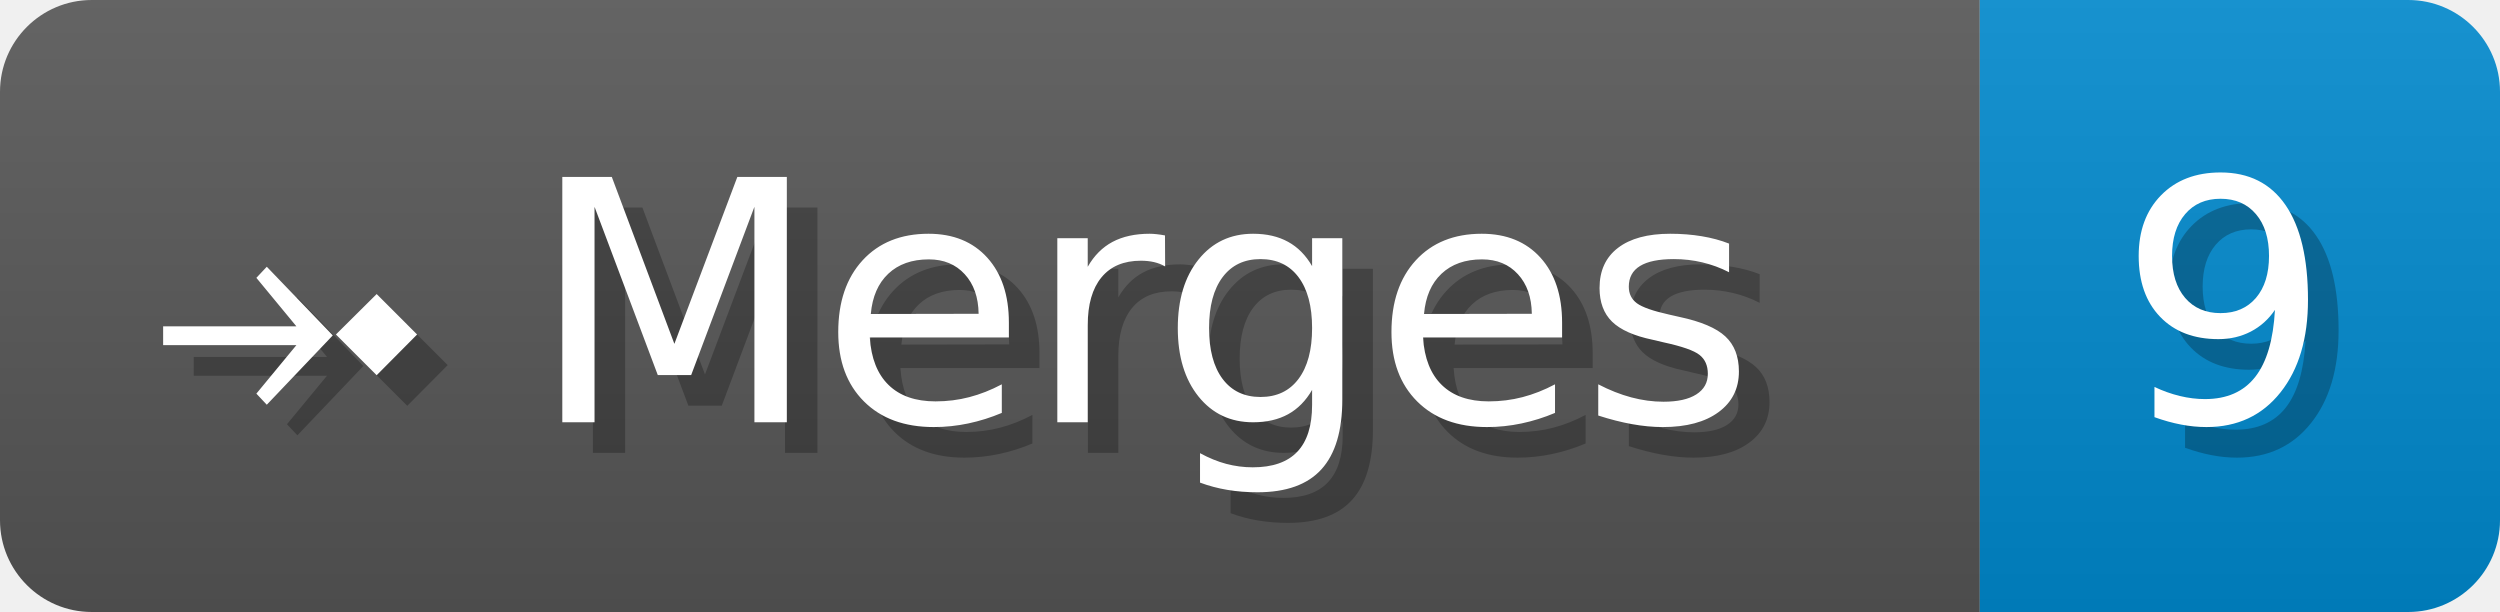
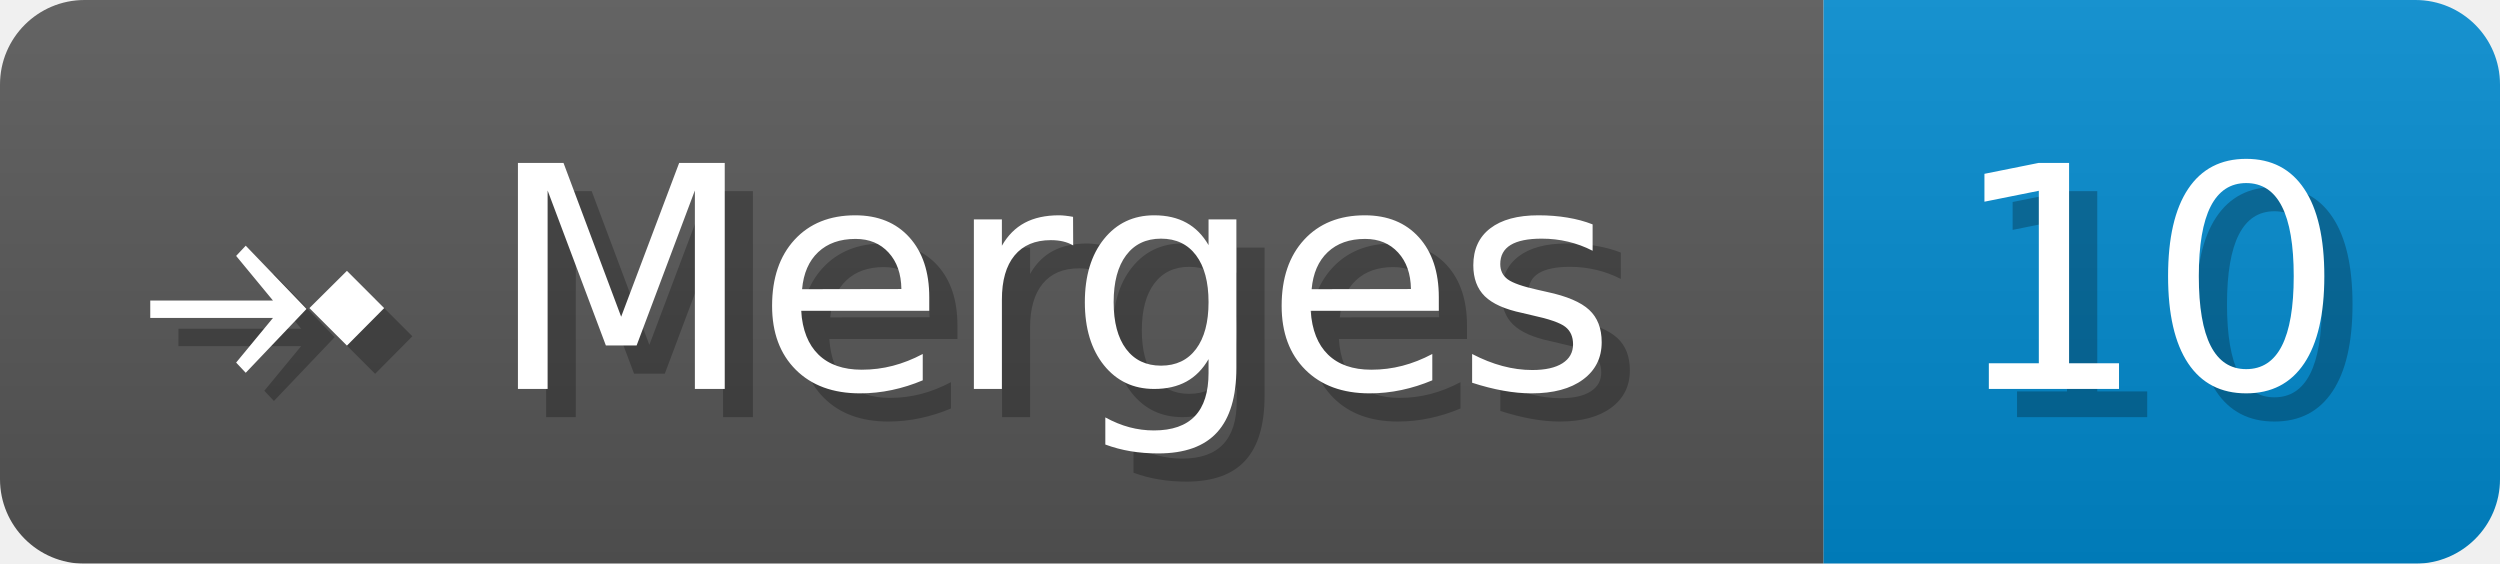
- <svg xmlns="http://www.w3.org/2000/svg" width="81.7" height="20" viewBox="0 0 817 200" role="img" aria-label="⤞ Merges: 9">
+ <svg xmlns="http://www.w3.org/2000/svg" width="88.7" height="20" viewBox="0 0 887 200" role="img" aria-label="⤞ Merges: 10">
  <linearGradient id="a" x2="0" y2="100%">
    <stop offset="0" stop-opacity=".1" stop-color="#EEE" />
    <stop offset="1" stop-opacity=".1" />
  </linearGradient>
  <mask id="m">
-     <rect width="817" height="200" rx="30" fill="#FFF" />
+     <rect width="887" height="200" rx="30" fill="#FFF" />
  </mask>
  <g mask="url(#m)">
    <rect width="647" height="200" fill="#555" />
-     <rect width="170" height="200" fill="#08C" x="647" />
-     <rect width="817" height="200" fill="url(#a)" />
+     <rect width="240" height="200" fill="#08C" x="647" />
+     <rect width="887" height="200" fill="url(#a)" />
  </g>
  <g aria-hidden="true" fill="#fff" text-anchor="start" font-family="Verdana,DejaVu Sans,sans-serif" font-size="110">
    <text x="60" y="148" textLength="547" fill="#000" opacity="0.25">⤞ Merges</text>
    <text x="50" y="138" textLength="547">⤞ Merges</text>
-     <text x="702" y="148" textLength="70" fill="#000" opacity="0.25">9</text>
-     <text x="692" y="138" textLength="70">9</text>
+     <text x="702" y="148" textLength="140" fill="#000" opacity="0.25">10</text>
+     <text x="692" y="138" textLength="140">10</text>
  </g>
</svg>
